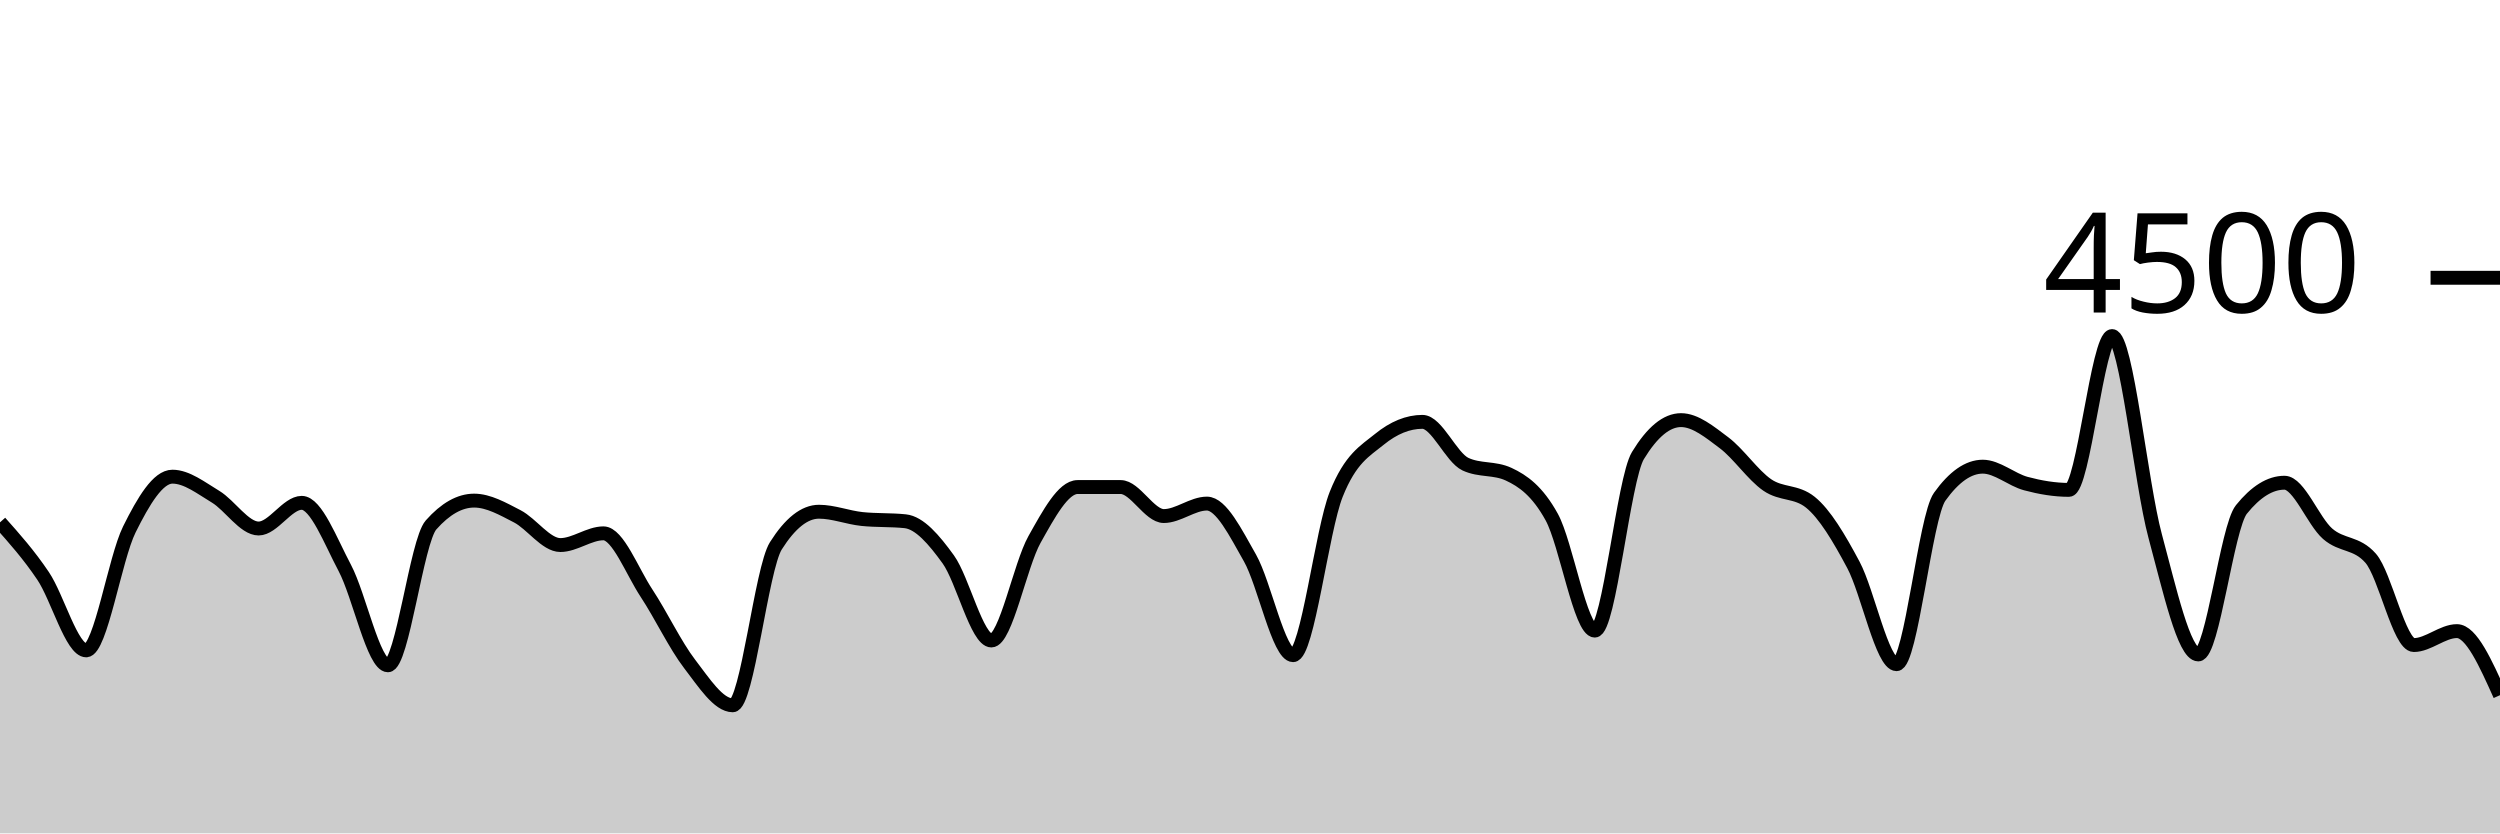
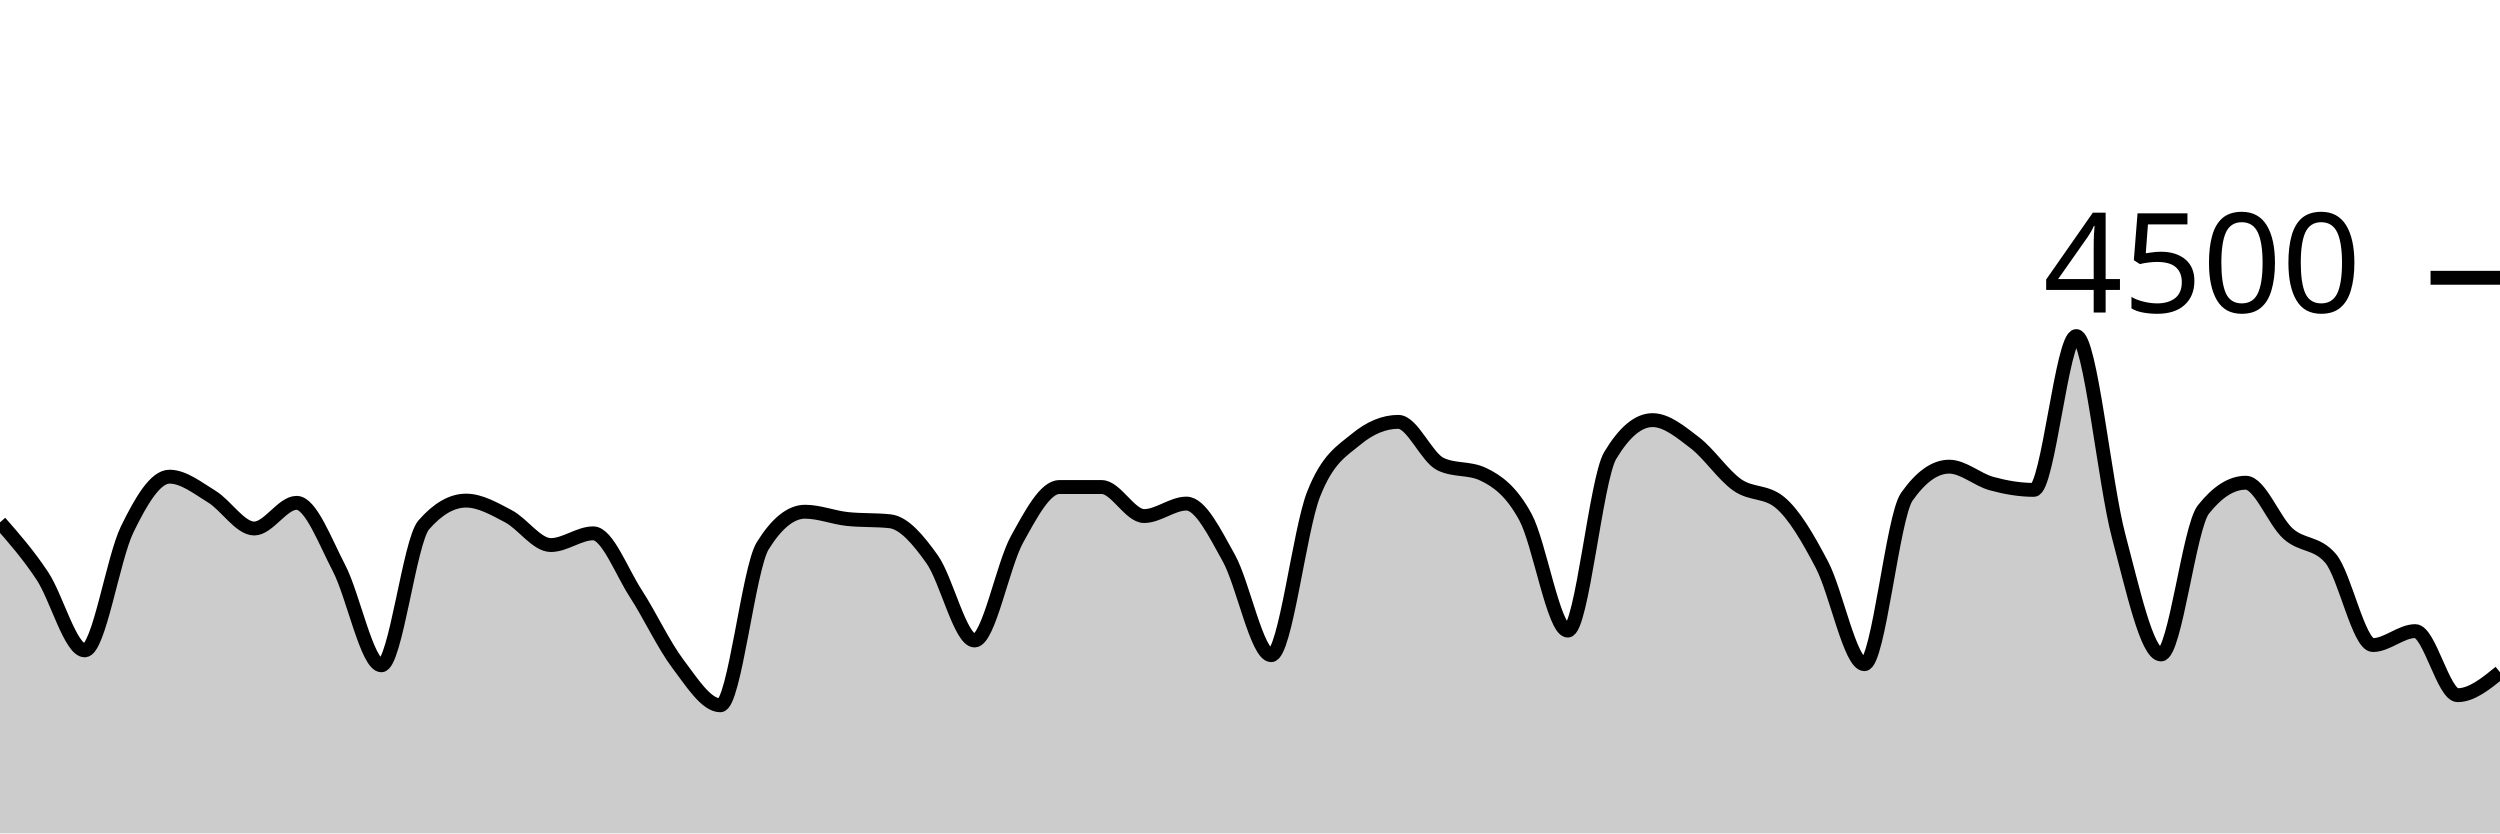
<svg xmlns="http://www.w3.org/2000/svg" viewBox="0 0 180 60">
  <g transform="translate(0,20)">
-     <path class="area" fill="rgba(0, 0, 0, 0.2)" d="M0,17.609C1.034,18.77,2.069,19.93,3.103,21.467C4.138,23.003,5.172,26.827,6.207,26.827C7.241,26.827,8.276,20.209,9.31,18.124C10.345,16.04,11.379,14.32,12.414,14.32C13.448,14.32,14.483,15.138,15.517,15.76C16.552,16.382,17.586,18.053,18.621,18.053C19.655,18.053,20.69,16.204,21.724,16.204C22.759,16.204,23.793,18.948,24.828,20.898C25.862,22.847,26.897,27.902,27.931,27.902C28.966,27.902,30,18.963,31.034,17.796C32.069,16.628,33.103,16.044,34.138,16.044C35.172,16.044,36.207,16.64,37.241,17.173C38.276,17.707,39.31,19.244,40.345,19.244C41.379,19.244,42.414,18.4,43.448,18.4C44.483,18.4,45.517,21.144,46.552,22.711C47.586,24.279,48.621,26.459,49.655,27.804C50.69,29.15,51.724,30.782,52.759,30.782C53.793,30.782,54.828,20.933,55.862,19.298C56.897,17.662,57.931,16.844,58.966,16.844C60,16.844,61.034,17.262,62.069,17.369C63.103,17.476,64.138,17.422,65.172,17.529C66.207,17.636,67.241,18.844,68.276,20.276C69.31,21.707,70.345,26.116,71.379,26.116C72.414,26.116,73.448,20.686,74.483,18.844C75.517,17.003,76.552,15.067,77.586,15.067C78.621,15.067,79.655,15.067,80.69,15.067C81.724,15.067,82.759,17.156,83.793,17.156C84.828,17.156,85.862,16.258,86.897,16.258C87.931,16.258,88.966,18.359,90,20.178C91.034,21.997,92.069,27.173,93.103,27.173C94.138,27.173,95.172,18.181,96.207,15.591C97.241,13.001,98.276,12.477,99.31,11.636C100.345,10.794,101.379,10.373,102.414,10.373C103.448,10.373,104.483,12.942,105.517,13.422C106.552,13.902,107.586,13.662,108.621,14.142C109.655,14.622,110.69,15.35,111.724,17.227C112.759,19.104,113.793,25.404,114.828,25.404C115.862,25.404,116.897,14.501,117.931,12.8C118.966,11.099,120,10.249,121.034,10.249C122.069,10.249,123.103,11.107,124.138,11.884C125.172,12.662,126.207,14.203,127.241,14.916C128.276,15.628,129.31,15.33,130.345,16.16C131.379,16.99,132.414,18.732,133.448,20.676C134.483,22.619,135.517,27.822,136.552,27.822C137.586,27.822,138.621,17.215,139.655,15.769C140.69,14.323,141.724,13.6,142.759,13.6C143.793,13.6,144.828,14.539,145.862,14.818C146.897,15.096,147.931,15.271,148.966,15.271C150,15.271,151.034,4.196,152.069,4.196C153.103,4.196,154.138,14.775,155.172,18.596C156.207,22.416,157.241,27.12,158.276,27.12C159.31,27.12,160.345,17.97,161.379,16.684C162.414,15.399,163.448,14.756,164.483,14.756C165.517,14.756,166.552,17.52,167.586,18.427C168.621,19.333,169.655,19.016,170.69,20.196C171.724,21.375,172.759,26.444,173.793,26.444C174.828,26.444,175.862,25.44,176.897,25.44C177.931,25.44,178.966,27.747,180,30.053L180,40C178.966,40,177.931,40,176.897,40C175.862,40,174.828,40,173.793,40C172.759,40,171.724,40,170.69,40C169.655,40,168.621,40,167.586,40C166.552,40,165.517,40,164.483,40C163.448,40,162.414,40,161.379,40C160.345,40,159.31,40,158.276,40C157.241,40,156.207,40,155.172,40C154.138,40,153.103,40,152.069,40C151.034,40,150,40,148.966,40C147.931,40,146.897,40,145.862,40C144.828,40,143.793,40,142.759,40C141.724,40,140.69,40,139.655,40C138.621,40,137.586,40,136.552,40C135.517,40,134.483,40,133.448,40C132.414,40,131.379,40,130.345,40C129.31,40,128.276,40,127.241,40C126.207,40,125.172,40,124.138,40C123.103,40,122.069,40,121.034,40C120,40,118.966,40,117.931,40C116.897,40,115.862,40,114.828,40C113.793,40,112.759,40,111.724,40C110.69,40,109.655,40,108.621,40C107.586,40,106.552,40,105.517,40C104.483,40,103.448,40,102.414,40C101.379,40,100.345,40,99.31,40C98.276,40,97.241,40,96.207,40C95.172,40,94.138,40,93.103,40C92.069,40,91.034,40,90,40C88.966,40,87.931,40,86.897,40C85.862,40,84.828,40,83.793,40C82.759,40,81.724,40,80.69,40C79.655,40,78.621,40,77.586,40C76.552,40,75.517,40,74.483,40C73.448,40,72.414,40,71.379,40C70.345,40,69.31,40,68.276,40C67.241,40,66.207,40,65.172,40C64.138,40,63.103,40,62.069,40C61.034,40,60,40,58.966,40C57.931,40,56.897,40,55.862,40C54.828,40,53.793,40,52.759,40C51.724,40,50.69,40,49.655,40C48.621,40,47.586,40,46.552,40C45.517,40,44.483,40,43.448,40C42.414,40,41.379,40,40.345,40C39.31,40,38.276,40,37.241,40C36.207,40,35.172,40,34.138,40C33.103,40,32.069,40,31.034,40C30,40,28.966,40,27.931,40C26.897,40,25.862,40,24.828,40C23.793,40,22.759,40,21.724,40C20.69,40,19.655,40,18.621,40C17.586,40,16.552,40,15.517,40C14.483,40,13.448,40,12.414,40C11.379,40,10.345,40,9.31,40C8.276,40,7.241,40,6.207,40C5.172,40,4.138,40,3.103,40C2.069,40,1.034,40,0,40Z" />
-     <path class="line" stroke="black" fill="none" d="M0,17.609C1.034,18.77,2.069,19.93,3.103,21.467C4.138,23.003,5.172,26.827,6.207,26.827C7.241,26.827,8.276,20.209,9.31,18.124C10.345,16.04,11.379,14.32,12.414,14.32C13.448,14.32,14.483,15.138,15.517,15.76C16.552,16.382,17.586,18.053,18.621,18.053C19.655,18.053,20.69,16.204,21.724,16.204C22.759,16.204,23.793,18.948,24.828,20.898C25.862,22.847,26.897,27.902,27.931,27.902C28.966,27.902,30,18.963,31.034,17.796C32.069,16.628,33.103,16.044,34.138,16.044C35.172,16.044,36.207,16.64,37.241,17.173C38.276,17.707,39.31,19.244,40.345,19.244C41.379,19.244,42.414,18.4,43.448,18.4C44.483,18.4,45.517,21.144,46.552,22.711C47.586,24.279,48.621,26.459,49.655,27.804C50.69,29.15,51.724,30.782,52.759,30.782C53.793,30.782,54.828,20.933,55.862,19.298C56.897,17.662,57.931,16.844,58.966,16.844C60,16.844,61.034,17.262,62.069,17.369C63.103,17.476,64.138,17.422,65.172,17.529C66.207,17.636,67.241,18.844,68.276,20.276C69.31,21.707,70.345,26.116,71.379,26.116C72.414,26.116,73.448,20.686,74.483,18.844C75.517,17.003,76.552,15.067,77.586,15.067C78.621,15.067,79.655,15.067,80.69,15.067C81.724,15.067,82.759,17.156,83.793,17.156C84.828,17.156,85.862,16.258,86.897,16.258C87.931,16.258,88.966,18.359,90,20.178C91.034,21.997,92.069,27.173,93.103,27.173C94.138,27.173,95.172,18.181,96.207,15.591C97.241,13.001,98.276,12.477,99.31,11.636C100.345,10.794,101.379,10.373,102.414,10.373C103.448,10.373,104.483,12.942,105.517,13.422C106.552,13.902,107.586,13.662,108.621,14.142C109.655,14.622,110.69,15.35,111.724,17.227C112.759,19.104,113.793,25.404,114.828,25.404C115.862,25.404,116.897,14.501,117.931,12.8C118.966,11.099,120,10.249,121.034,10.249C122.069,10.249,123.103,11.107,124.138,11.884C125.172,12.662,126.207,14.203,127.241,14.916C128.276,15.628,129.31,15.33,130.345,16.16C131.379,16.99,132.414,18.732,133.448,20.676C134.483,22.619,135.517,27.822,136.552,27.822C137.586,27.822,138.621,17.215,139.655,15.769C140.69,14.323,141.724,13.6,142.759,13.6C143.793,13.6,144.828,14.539,145.862,14.818C146.897,15.096,147.931,15.271,148.966,15.271C150,15.271,151.034,4.196,152.069,4.196C153.103,4.196,154.138,14.775,155.172,18.596C156.207,22.416,157.241,27.12,158.276,27.12C159.31,27.12,160.345,17.97,161.379,16.684C162.414,15.399,163.448,14.756,164.483,14.756C165.517,14.756,166.552,17.52,167.586,18.427C168.621,19.333,169.655,19.016,170.69,20.196C171.724,21.375,172.759,26.444,173.793,26.444C174.828,26.444,175.862,25.44,176.897,25.44C177.931,25.44,178.966,27.747,180,30.053" />
+     <path class="area" fill="rgba(0, 0, 0, 0.2)" d="M0,17.609C1.017,18.77,2.034,19.93,3.051,21.467C4.068,23.003,5.085,26.827,6.102,26.827C7.119,26.827,8.136,20.209,9.153,18.124C10.169,16.04,11.186,14.32,12.203,14.32C13.22,14.32,14.237,15.138,15.254,15.76C16.271,16.382,17.288,18.053,18.305,18.053C19.322,18.053,20.339,16.204,21.356,16.204C22.373,16.204,23.39,18.948,24.407,20.898C25.424,22.847,26.441,27.902,27.458,27.902C28.475,27.902,29.492,18.963,30.508,17.796C31.525,16.628,32.542,16.044,33.559,16.044C34.576,16.044,35.593,16.64,36.61,17.173C37.627,17.707,38.644,19.244,39.661,19.244C40.678,19.244,41.695,18.4,42.712,18.4C43.729,18.4,44.746,21.144,45.763,22.711C46.78,24.279,47.797,26.459,48.814,27.804C49.831,29.15,50.847,30.782,51.864,30.782C52.881,30.782,53.898,20.933,54.915,19.298C55.932,17.662,56.949,16.844,57.966,16.844C58.983,16.844,60,17.262,61.017,17.369C62.034,17.476,63.051,17.422,64.068,17.529C65.085,17.636,66.102,18.844,67.119,20.276C68.136,21.707,69.153,26.116,70.169,26.116C71.186,26.116,72.203,20.686,73.22,18.844C74.237,17.003,75.254,15.067,76.271,15.067C77.288,15.067,78.305,15.067,79.322,15.067C80.339,15.067,81.356,17.156,82.373,17.156C83.39,17.156,84.407,16.258,85.424,16.258C86.441,16.258,87.458,18.359,88.475,20.178C89.492,21.997,90.508,27.173,91.525,27.173C92.542,27.173,93.559,18.181,94.576,15.591C95.593,13.001,96.61,12.477,97.627,11.636C98.644,10.794,99.661,10.373,100.678,10.373C101.695,10.373,102.712,12.942,103.729,13.422C104.746,13.902,105.763,13.662,106.78,14.142C107.797,14.622,108.814,15.35,109.831,17.227C110.847,19.104,111.864,25.404,112.881,25.404C113.898,25.404,114.915,14.501,115.932,12.8C116.949,11.099,117.966,10.249,118.983,10.249C120,10.249,121.017,11.107,122.034,11.884C123.051,12.662,124.068,14.203,125.085,14.916C126.102,15.628,127.119,15.33,128.136,16.16C129.153,16.99,130.169,18.732,131.186,20.676C132.203,22.619,133.22,27.822,134.237,27.822C135.254,27.822,136.271,17.215,137.288,15.769C138.305,14.323,139.322,13.6,140.339,13.6C141.356,13.6,142.373,14.539,143.39,14.818C144.407,15.096,145.424,15.271,146.441,15.271C147.458,15.271,148.475,4.196,149.492,4.196C150.508,4.196,151.525,14.775,152.542,18.596C153.559,22.416,154.576,27.12,155.593,27.12C156.61,27.12,157.627,17.97,158.644,16.684C159.661,15.399,160.678,14.756,161.695,14.756C162.712,14.756,163.729,17.52,164.746,18.427C165.763,19.333,166.78,19.016,167.797,20.196C168.814,21.375,169.831,26.444,170.847,26.444C171.864,26.444,172.881,25.44,173.898,25.44C174.915,25.44,175.932,30.053,176.949,30.053C177.966,30.053,178.983,29.227,180,28.4L180,40C178.983,40,177.966,40,176.949,40C175.932,40,174.915,40,173.898,40C172.881,40,171.864,40,170.847,40C169.831,40,168.814,40,167.797,40C166.78,40,165.763,40,164.746,40C163.729,40,162.712,40,161.695,40C160.678,40,159.661,40,158.644,40C157.627,40,156.61,40,155.593,40C154.576,40,153.559,40,152.542,40C151.525,40,150.508,40,149.492,40C148.475,40,147.458,40,146.441,40C145.424,40,144.407,40,143.39,40C142.373,40,141.356,40,140.339,40C139.322,40,138.305,40,137.288,40C136.271,40,135.254,40,134.237,40C133.22,40,132.203,40,131.186,40C130.169,40,129.153,40,128.136,40C127.119,40,126.102,40,125.085,40C124.068,40,123.051,40,122.034,40C121.017,40,120,40,118.983,40C117.966,40,116.949,40,115.932,40C114.915,40,113.898,40,112.881,40C111.864,40,110.847,40,109.831,40C108.814,40,107.797,40,106.78,40C105.763,40,104.746,40,103.729,40C102.712,40,101.695,40,100.678,40C99.661,40,98.644,40,97.627,40C96.61,40,95.593,40,94.576,40C93.559,40,92.542,40,91.525,40C90.508,40,89.492,40,88.475,40C87.458,40,86.441,40,85.424,40C84.407,40,83.39,40,82.373,40C81.356,40,80.339,40,79.322,40C78.305,40,77.288,40,76.271,40C75.254,40,74.237,40,73.22,40C72.203,40,71.186,40,70.169,40C69.153,40,68.136,40,67.119,40C66.102,40,65.085,40,64.068,40C63.051,40,62.034,40,61.017,40C60,40,58.983,40,57.966,40C56.949,40,55.932,40,54.915,40C53.898,40,52.881,40,51.864,40C50.847,40,49.831,40,48.814,40C47.797,40,46.78,40,45.763,40C44.746,40,43.729,40,42.712,40C41.695,40,40.678,40,39.661,40C38.644,40,37.627,40,36.61,40C35.593,40,34.576,40,33.559,40C32.542,40,31.525,40,30.508,40C29.492,40,28.475,40,27.458,40C26.441,40,25.424,40,24.407,40C23.39,40,22.373,40,21.356,40C20.339,40,19.322,40,18.305,40C17.288,40,16.271,40,15.254,40C14.237,40,13.22,40,12.203,40C11.186,40,10.169,40,9.153,40C8.136,40,7.119,40,6.102,40C5.085,40,4.068,40,3.051,40C2.034,40,1.017,40,0,40Z" />
+     <path class="line" stroke="black" fill="none" d="M0,17.609C1.017,18.77,2.034,19.93,3.051,21.467C4.068,23.003,5.085,26.827,6.102,26.827C7.119,26.827,8.136,20.209,9.153,18.124C10.169,16.04,11.186,14.32,12.203,14.32C13.22,14.32,14.237,15.138,15.254,15.76C16.271,16.382,17.288,18.053,18.305,18.053C19.322,18.053,20.339,16.204,21.356,16.204C22.373,16.204,23.39,18.948,24.407,20.898C25.424,22.847,26.441,27.902,27.458,27.902C28.475,27.902,29.492,18.963,30.508,17.796C31.525,16.628,32.542,16.044,33.559,16.044C34.576,16.044,35.593,16.64,36.61,17.173C37.627,17.707,38.644,19.244,39.661,19.244C40.678,19.244,41.695,18.4,42.712,18.4C43.729,18.4,44.746,21.144,45.763,22.711C46.78,24.279,47.797,26.459,48.814,27.804C49.831,29.15,50.847,30.782,51.864,30.782C52.881,30.782,53.898,20.933,54.915,19.298C55.932,17.662,56.949,16.844,57.966,16.844C58.983,16.844,60,17.262,61.017,17.369C62.034,17.476,63.051,17.422,64.068,17.529C65.085,17.636,66.102,18.844,67.119,20.276C68.136,21.707,69.153,26.116,70.169,26.116C71.186,26.116,72.203,20.686,73.22,18.844C74.237,17.003,75.254,15.067,76.271,15.067C77.288,15.067,78.305,15.067,79.322,15.067C80.339,15.067,81.356,17.156,82.373,17.156C83.39,17.156,84.407,16.258,85.424,16.258C86.441,16.258,87.458,18.359,88.475,20.178C89.492,21.997,90.508,27.173,91.525,27.173C92.542,27.173,93.559,18.181,94.576,15.591C95.593,13.001,96.61,12.477,97.627,11.636C98.644,10.794,99.661,10.373,100.678,10.373C101.695,10.373,102.712,12.942,103.729,13.422C104.746,13.902,105.763,13.662,106.78,14.142C107.797,14.622,108.814,15.35,109.831,17.227C110.847,19.104,111.864,25.404,112.881,25.404C113.898,25.404,114.915,14.501,115.932,12.8C116.949,11.099,117.966,10.249,118.983,10.249C120,10.249,121.017,11.107,122.034,11.884C123.051,12.662,124.068,14.203,125.085,14.916C126.102,15.628,127.119,15.33,128.136,16.16C129.153,16.99,130.169,18.732,131.186,20.676C132.203,22.619,133.22,27.822,134.237,27.822C135.254,27.822,136.271,17.215,137.288,15.769C138.305,14.323,139.322,13.6,140.339,13.6C141.356,13.6,142.373,14.539,143.39,14.818C144.407,15.096,145.424,15.271,146.441,15.271C147.458,15.271,148.475,4.196,149.492,4.196C150.508,4.196,151.525,14.775,152.542,18.596C153.559,22.416,154.576,27.12,155.593,27.12C156.61,27.12,157.627,17.97,158.644,16.684C159.661,15.399,160.678,14.756,161.695,14.756C162.712,14.756,163.729,17.52,164.746,18.427C165.763,19.333,166.78,19.016,167.797,20.196C168.814,21.375,169.831,26.444,170.847,26.444C171.864,26.444,172.881,25.44,173.898,25.44C174.915,25.44,175.932,30.053,176.949,30.053C177.966,30.053,178.983,29.227,180,28.4" />
    <path class="axis-ceiling" stroke-width="1" stroke="black" fill="none" d="M175,0L180,0" />
    <text class="axis-ceiling-label" font-family="sans-serif" text-anchor="end" font-size="10px" x="170" y="2.5">4500</text>
  </g>
</svg>
